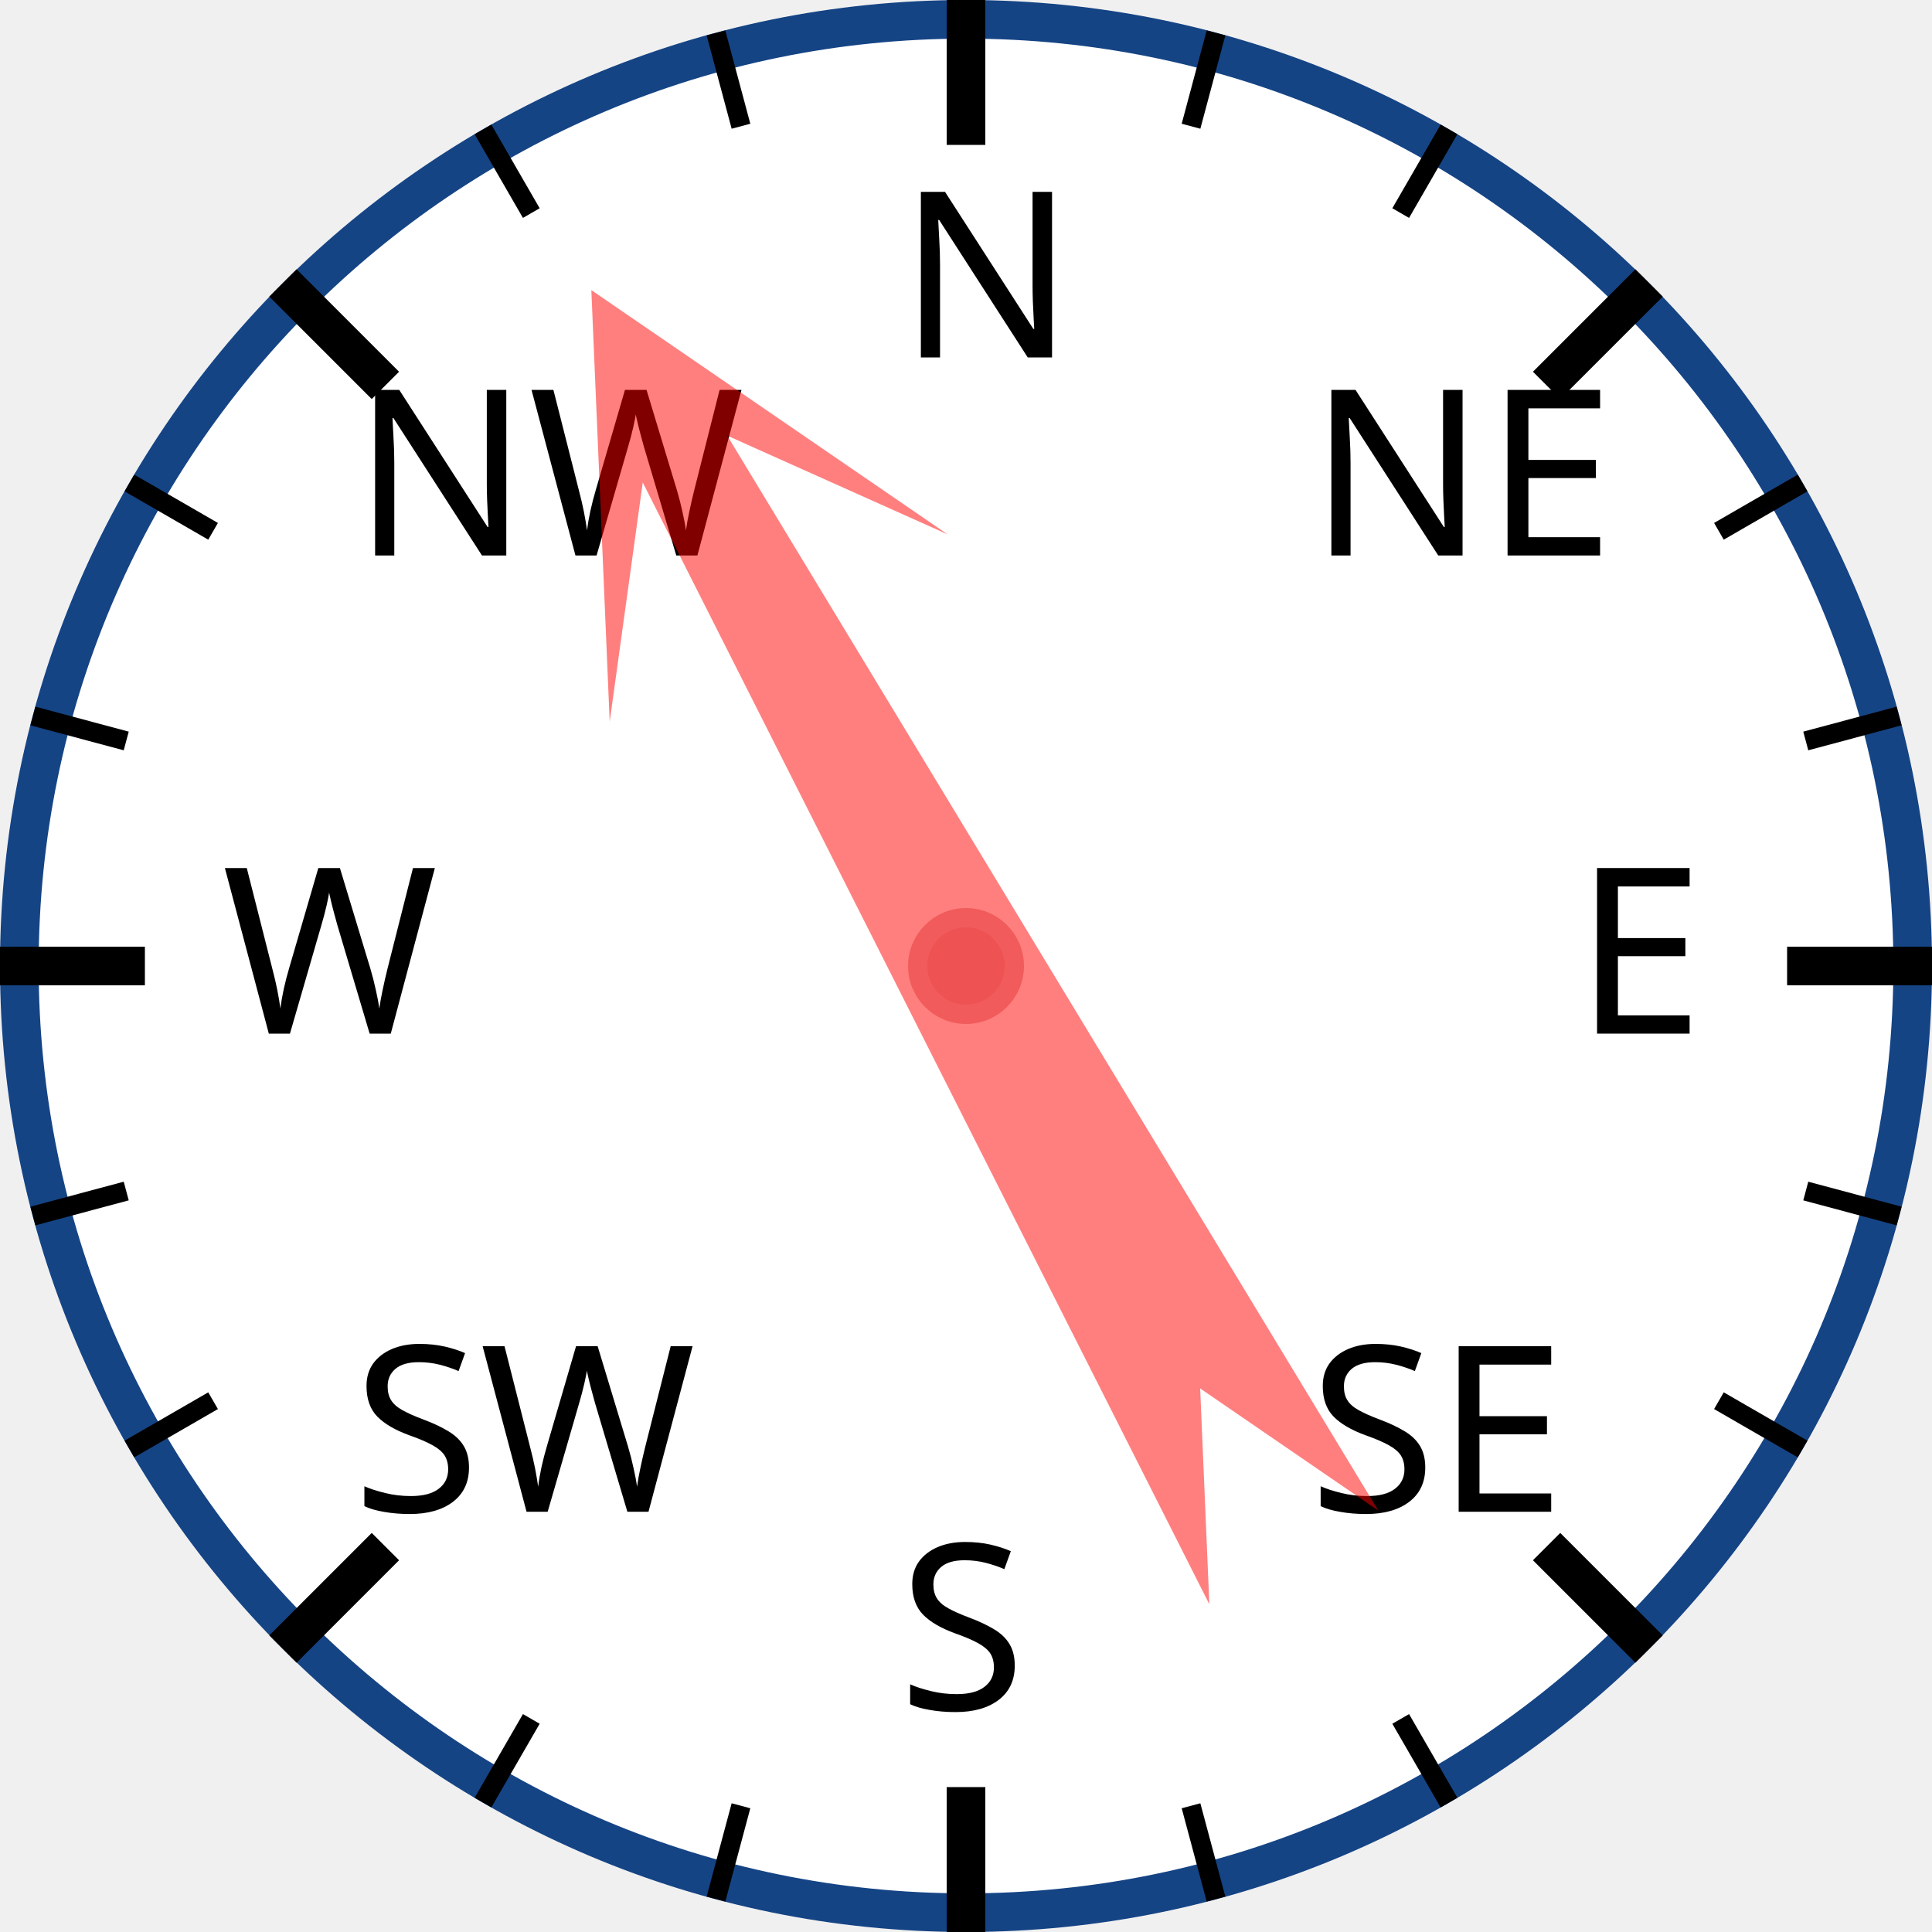
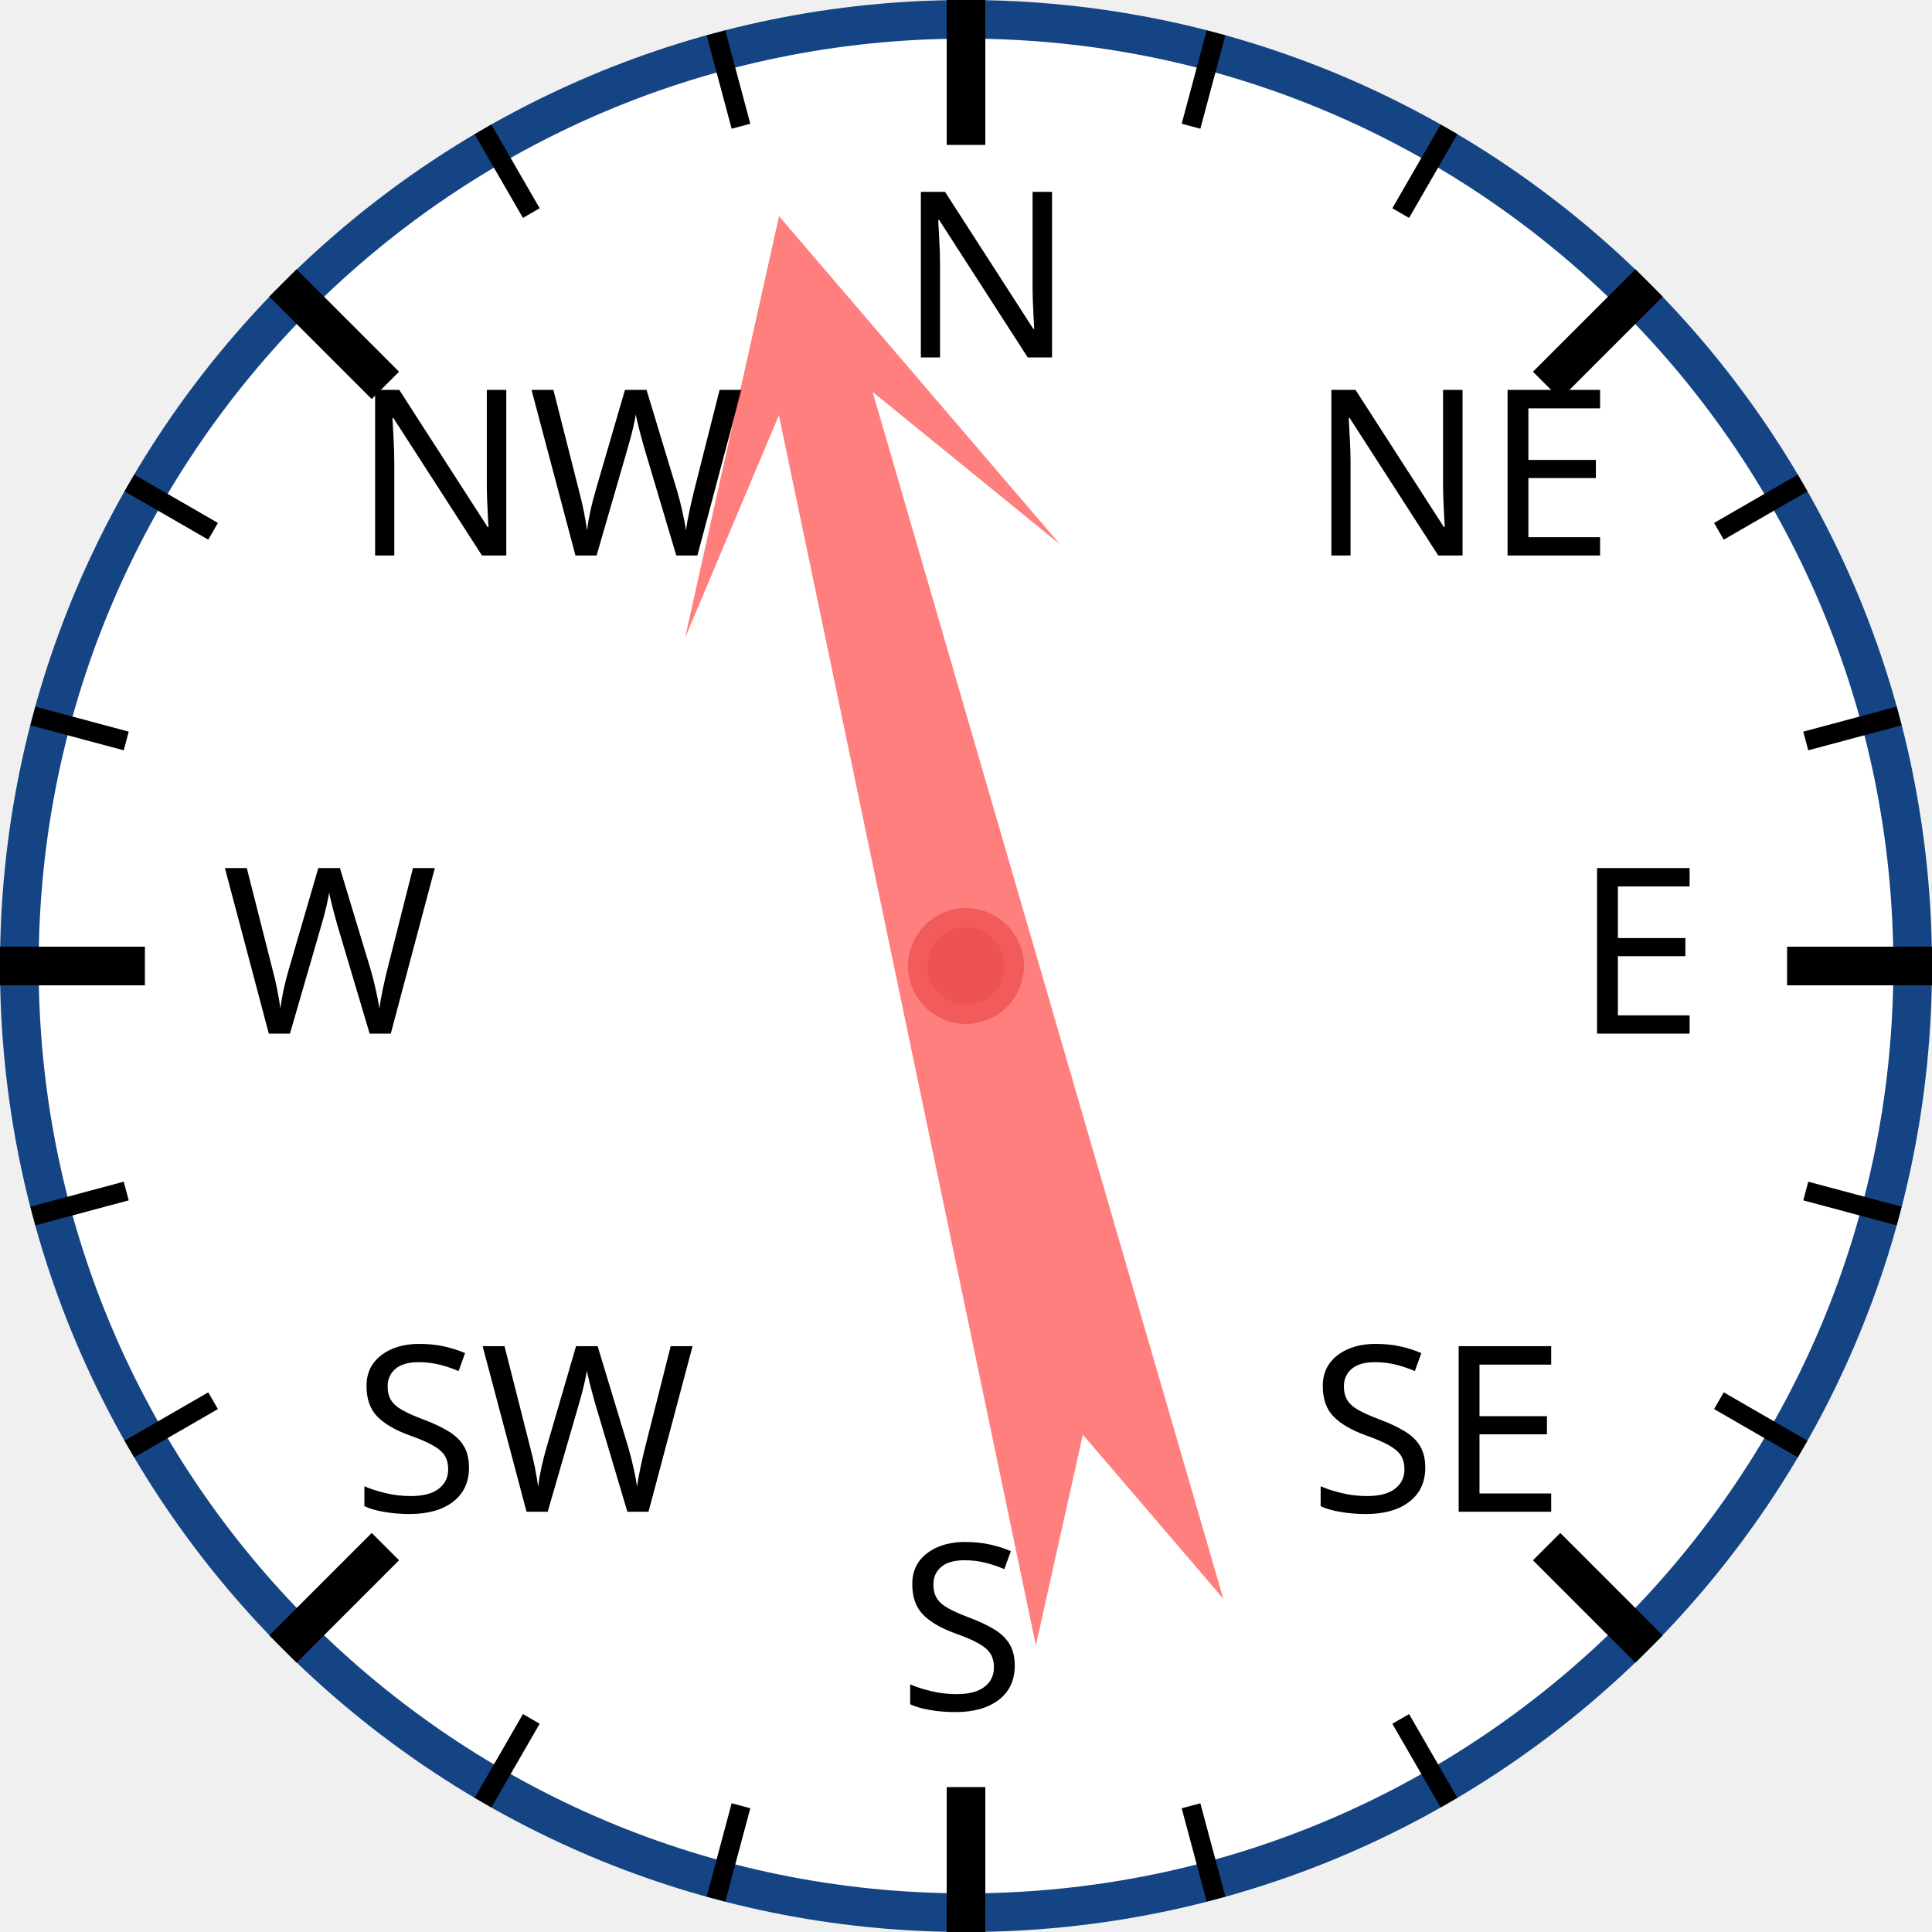
<svg xmlns="http://www.w3.org/2000/svg" width="120px" height="120px" viewBox="0 0 200 200">
  <circle cx="100" cy="100" r="98" style="fill: white; stroke: #154485; stroke-width: 4;" />
  <text x="93.0" y="37.0" style="font-family: sans-serif; font-size: 18pt;">N</text>
  <line x1="100.0" y1="0.0" x2="100.0" y2="15.0" style="stroke: black; stroke-width: 4;" />
  <line x1="74.118" y1="3.407" x2="76.706" y2="13.067" style="stroke: black; stroke-width: 2;" />
  <line x1="50" y1="13.397" x2="55" y2="22.058" style="stroke: black; stroke-width: 2;" />
  <text x="36.503" y="57.503" style="font-family: sans-serif; font-size: 18pt;">NW</text>
  <line x1="29.289" y1="29.289" x2="39.896" y2="39.896" style="stroke: black; stroke-width: 4;" />
  <line x1="13.397" y1="50" x2="22.058" y2="55" style="stroke: black; stroke-width: 2;" />
  <line x1="3.407" y1="74.118" x2="13.067" y2="76.706" style="stroke: black; stroke-width: 2;" />
  <text x="23.0" y="107.0" style="font-family: sans-serif; font-size: 18pt;">W</text>
  <line x1="0.0" y1="100.0" x2="15.0" y2="100.0" style="stroke: black; stroke-width: 4;" />
  <line x1="3.407" y1="125.882" x2="13.067" y2="123.294" style="stroke: black; stroke-width: 2;" />
  <line x1="13.397" y1="150" x2="22.058" y2="145" style="stroke: black; stroke-width: 2;" />
  <text x="36.503" y="156.497" style="font-family: sans-serif; font-size: 18pt;">SW</text>
  <line x1="29.289" y1="170.711" x2="39.896" y2="160.104" style="stroke: black; stroke-width: 4;" />
  <line x1="50" y1="186.603" x2="55" y2="177.942" style="stroke: black; stroke-width: 2;" />
  <line x1="74.118" y1="196.593" x2="76.706" y2="186.933" style="stroke: black; stroke-width: 2;" />
  <text x="93" y="177.0" style="font-family: sans-serif; font-size: 18pt;">S</text>
  <line x1="100" y1="200.0" x2="100" y2="185.0" style="stroke: black; stroke-width: 4;" />
  <line x1="125.882" y1="196.593" x2="123.294" y2="186.933" style="stroke: black; stroke-width: 2;" />
  <line x1="150.0" y1="186.603" x2="145.0" y2="177.942" style="stroke: black; stroke-width: 2;" />
  <text x="135.497" y="156.497" style="font-family: sans-serif; font-size: 18pt;">SE</text>
  <line x1="170.711" y1="170.711" x2="160.104" y2="160.104" style="stroke: black; stroke-width: 4;" />
  <line x1="186.603" y1="150" x2="177.942" y2="145" style="stroke: black; stroke-width: 2;" />
  <line x1="196.593" y1="125.882" x2="186.933" y2="123.294" style="stroke: black; stroke-width: 2;" />
  <text x="163.0" y="107" style="font-family: sans-serif; font-size: 18pt;">E</text>
  <line x1="200.0" y1="100" x2="185.0" y2="100" style="stroke: black; stroke-width: 4;" />
  <line x1="196.593" y1="74.118" x2="186.933" y2="76.706" style="stroke: black; stroke-width: 2;" />
  <line x1="186.603" y1="50" x2="177.942" y2="55" style="stroke: black; stroke-width: 2;" />
  <text x="135.497" y="57.503" style="font-family: sans-serif; font-size: 18pt;">NE</text>
  <line x1="170.711" y1="29.289" x2="160.104" y2="39.896" style="stroke: black; stroke-width: 4;" />
  <line x1="150" y1="13.397" x2="145" y2="22.058" style="stroke: black; stroke-width: 2;" />
  <line x1="125.882" y1="3.407" x2="123.294" y2="13.067" style="stroke: black; stroke-width: 2;" />
-   <polygon points="100 20 120 60 105 40 110 170 100 150 90 170 95 40 80 60" style="fill: red; fill-opacity: 0.5;" transform="rotate(331,100,100)" />
+   <polygon points="100 20 120 60 105 40 110 170 100 150 90 170 95 40 80 60" style="fill: red; fill-opacity: 0.5;" transform="rotate(346,100,100)" />
  <circle cx="100" cy="100" r="5" style="fill: #EE5252; stroke: #F25B5B; stroke-width: 2;" />
</svg>
